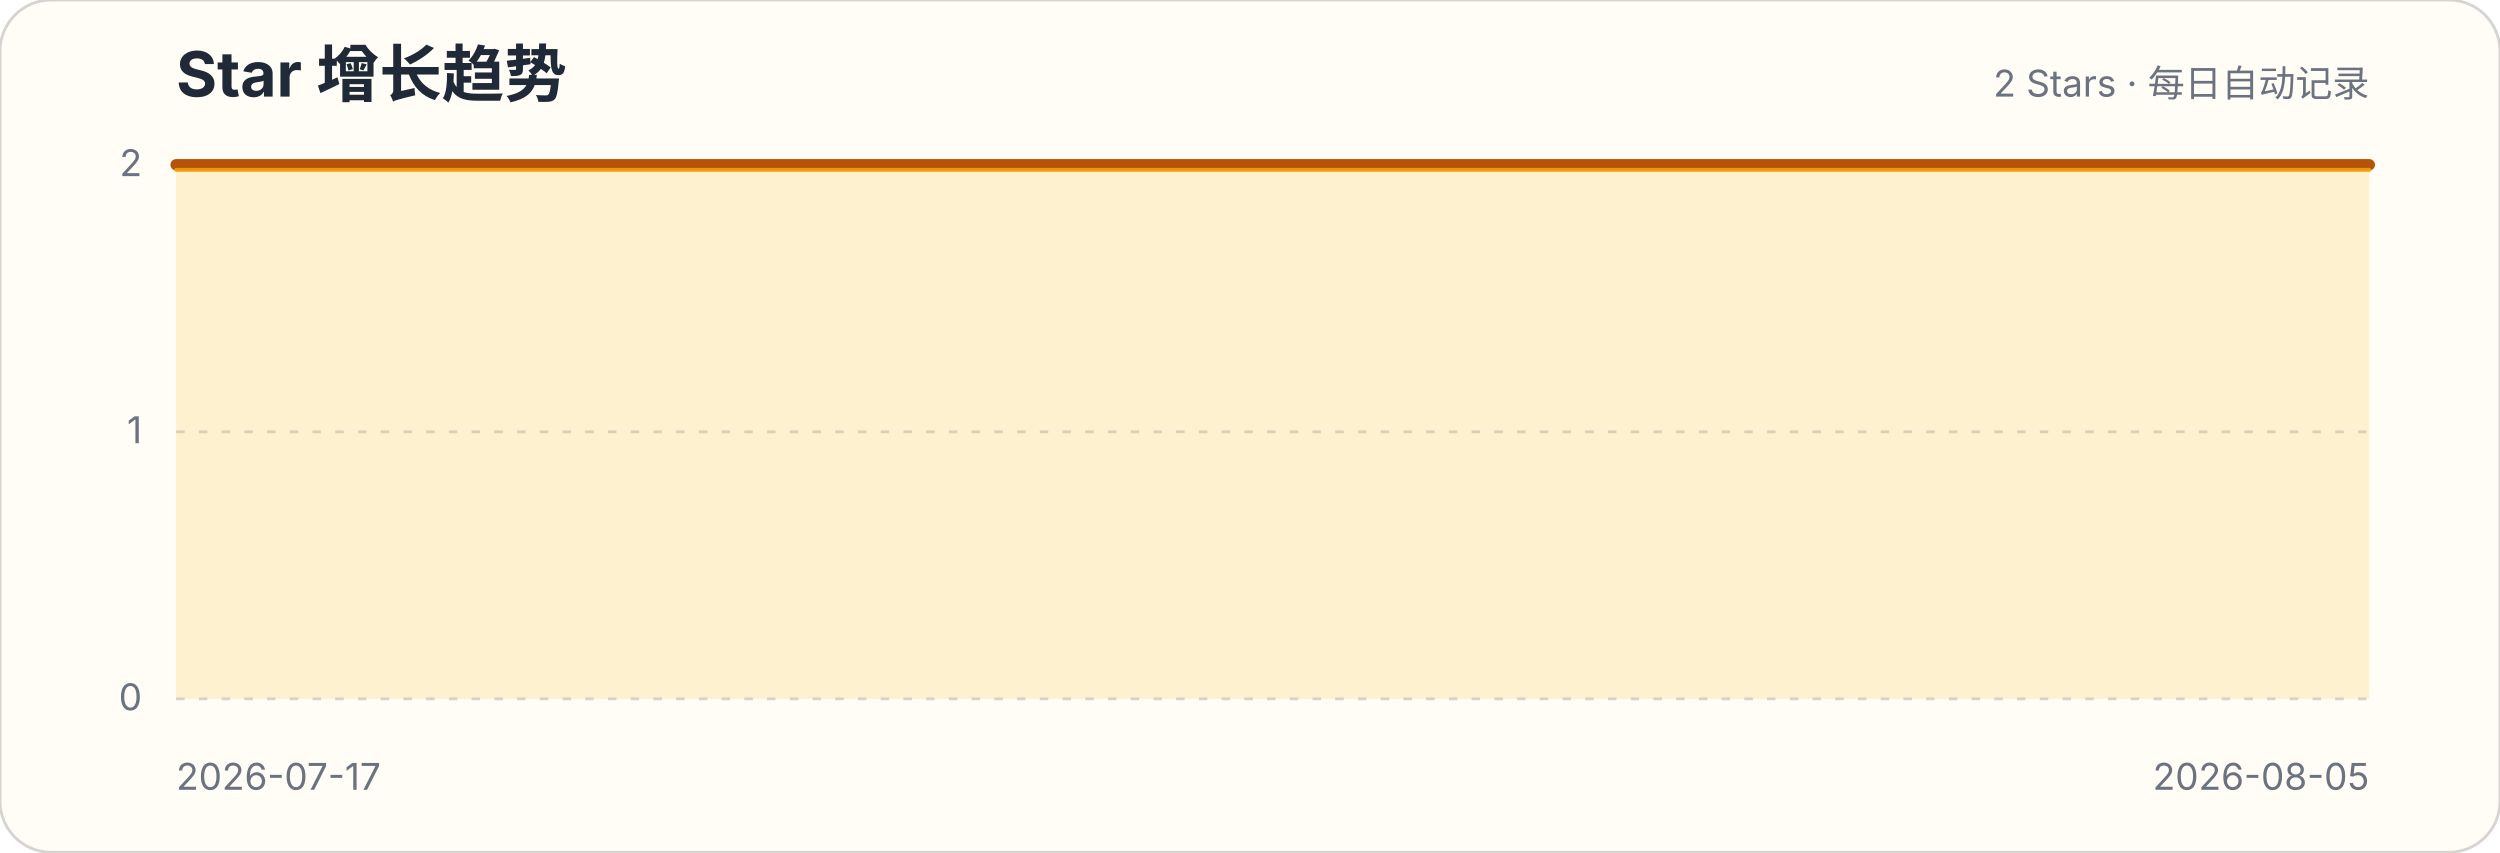
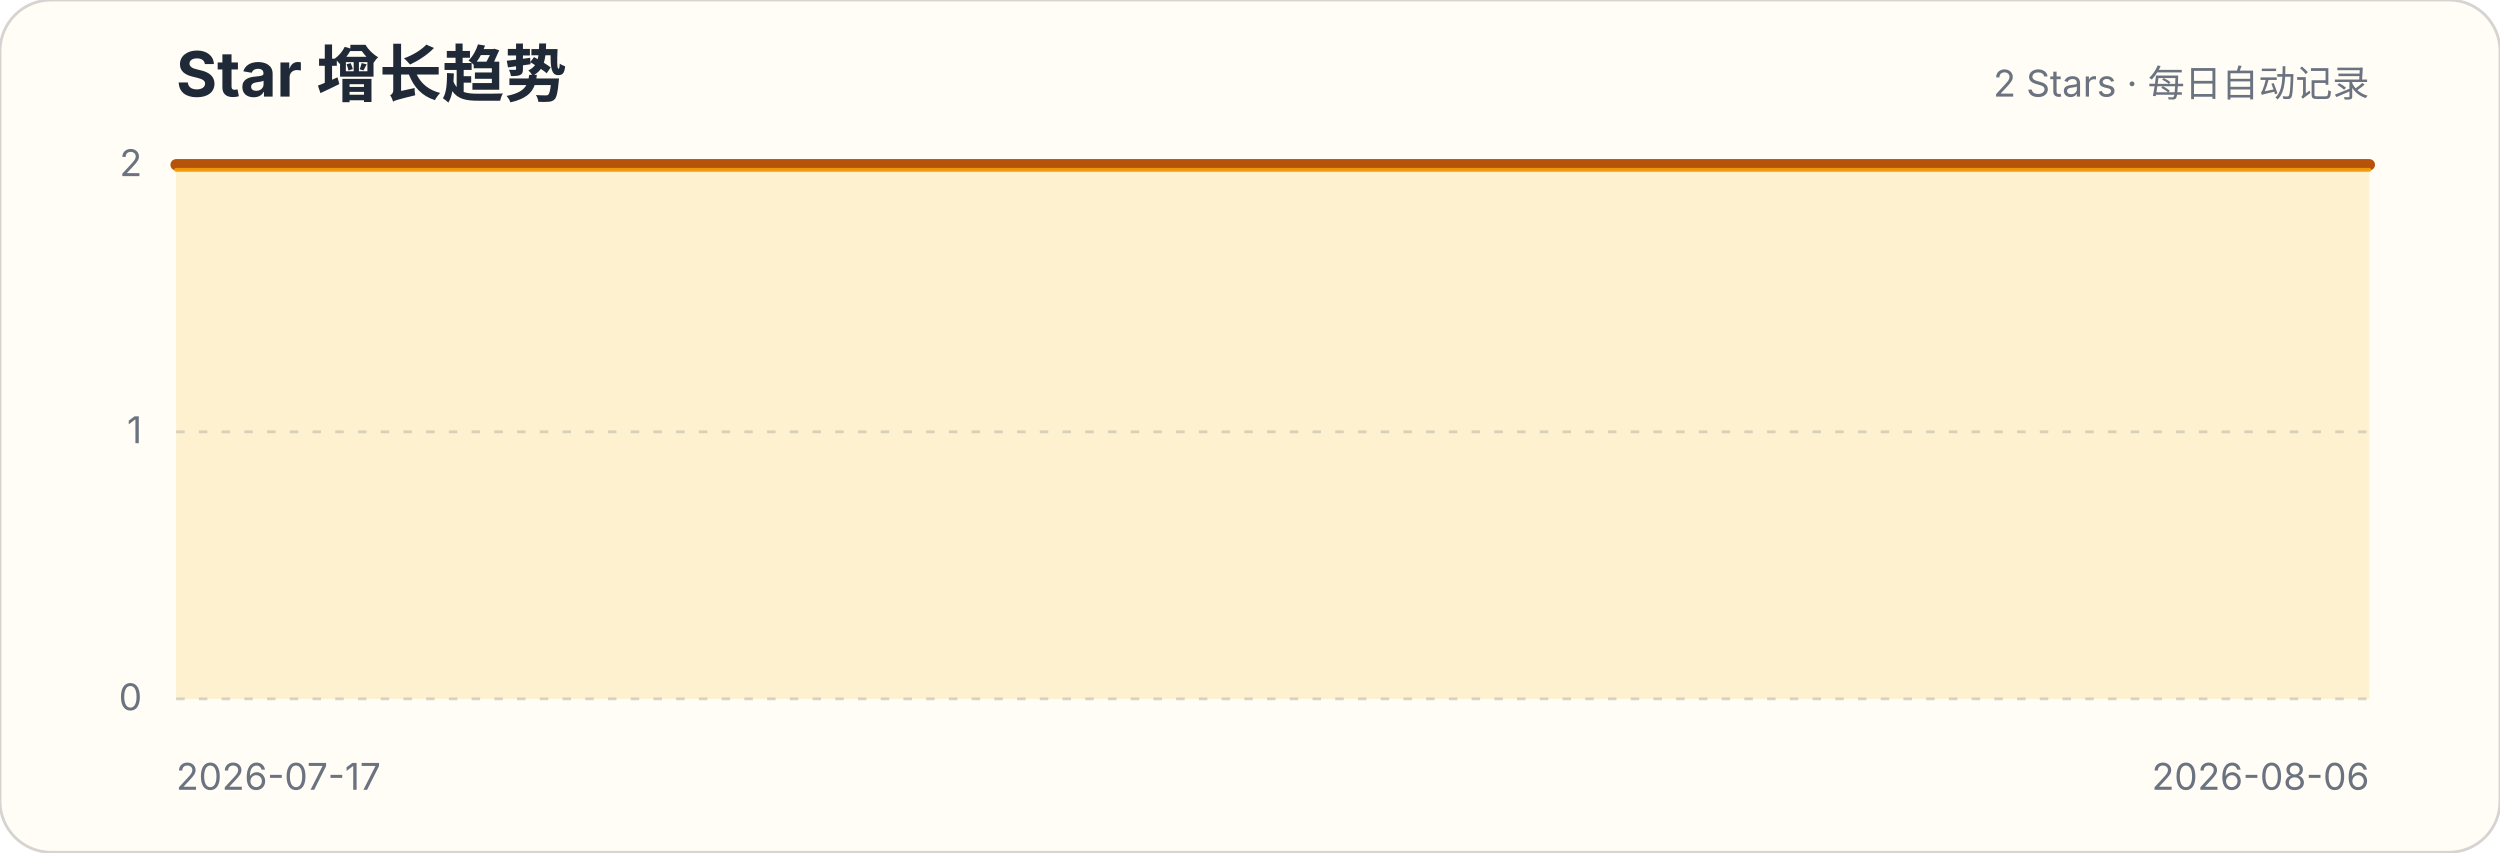
<svg xmlns="http://www.w3.org/2000/svg" width="880" height="300" viewBox="0 0 880 300" role="img" aria-labelledby="title description">
  <style>.title{font:700 22px -apple-system,BlinkMacSystemFont,"Segoe UI",sans-serif;fill:#1f2937}.subtitle,.axis{font:13px -apple-system,BlinkMacSystemFont,"Segoe UI",sans-serif;fill:#6b7280}.grid{stroke:#d1d5db;stroke-width:1;stroke-dasharray:3 5}</style>
  <rect width="880" height="300" rx="18" fill="#fffdf5" stroke="#d6d3d1" />
  <text x="62" y="34" class="title">Star 增长趋势</text>
  <text x="834" y="34" class="subtitle" text-anchor="end">2 Stars · 每日自动记录</text>
  <g>
    <line x1="62" x2="834" y1="246" y2="246" class="grid" />
    <text x="50" y="250" class="axis" text-anchor="end">0</text>
  </g>
  <g>
    <line x1="62" x2="834" y1="152" y2="152" class="grid" />
    <text x="50" y="156" class="axis" text-anchor="end">1</text>
  </g>
  <g>
    <line x1="62" x2="834" y1="58" y2="58" class="grid" />
    <text x="50" y="62" class="axis" text-anchor="end">2</text>
  </g>
-   <path d="M62.0,58.0 L102.6,58.0 L143.3,58.0 L183.9,58.0 L224.5,58.0 L265.2,58.0 L305.8,58.0 L346.4,58.0 L387.1,58.0 L427.7,58.0 L468.3,58.0 L508.9,58.0 L549.6,58.0 L590.2,58.0 L630.8,58.0 L671.5,58.0 L712.1,58.0 L752.7,58.0 L793.4,58.0 L834.0,58.0 L834.0,246 L62,246 Z" fill="#fbbf24" fill-opacity=".18" />
-   <path d="M62.0,58.0 L102.6,58.0 L143.3,58.0 L183.9,58.0 L224.5,58.0 L265.2,58.0 L305.8,58.0 L346.4,58.0 L387.1,58.0 L427.7,58.0 L468.3,58.0 L508.9,58.0 L549.6,58.0 L590.2,58.0 L630.8,58.0 L671.5,58.0 L712.1,58.0 L752.7,58.0 L793.4,58.0 L834.0,58.0" fill="none" stroke="#b45309" stroke-width="4" stroke-linecap="round" stroke-linejoin="round" />
-   <path d="M62.0,58.0 L102.6,58.0 L143.3,58.0 L183.9,58.0 L224.5,58.0 L265.2,58.0 L305.8,58.0 L346.4,58.0 L387.1,58.0 L427.7,58.0 L468.3,58.0 L508.9,58.0 L549.6,58.0 L590.2,58.0 L630.8,58.0 L671.5,58.0 L712.1,58.0 L752.7,58.0 L793.4,58.0 L834.0,58.0" transform="translate(0,1.8)" fill="none" stroke="#f59e0b" stroke-width="1.4" stroke-linecap="round" stroke-linejoin="round" opacity=".9" />
+   <path d="M62.0,58.0 L100.6,58.0 L139.2,58.0 L177.8,58.0 L216.4,58.0 L255.0,58.0 L293.6,58.0 L332.2,58.0 L370.8,58.0 L409.4,58.0 L448.0,58.0 L486.6,58.0 L525.2,58.0 L563.8,58.0 L602.4,58.0 L641.0,58.0 L679.6,58.0 L718.2,58.0 L756.8,58.0 L795.4,58.0 L834.0,58.0 L834.0,246 L62,246 Z" fill="#fbbf24" fill-opacity=".18" />
+   <path d="M62.0,58.0 L100.6,58.0 L139.2,58.0 L177.8,58.0 L216.4,58.0 L255.0,58.0 L293.6,58.0 L332.2,58.0 L370.8,58.0 L409.4,58.0 L448.0,58.0 L486.6,58.0 L525.2,58.0 L563.8,58.0 L602.4,58.0 L641.0,58.0 L679.6,58.0 L718.2,58.0 L756.8,58.0 L795.4,58.0 L834.0,58.0" fill="none" stroke="#b45309" stroke-width="4" stroke-linecap="round" stroke-linejoin="round" />
+   <path d="M62.0,58.0 L100.6,58.0 L139.2,58.0 L177.8,58.0 L216.4,58.0 L255.0,58.0 L293.6,58.0 L332.2,58.0 L370.8,58.0 L409.4,58.0 L448.0,58.0 L486.6,58.0 L525.2,58.0 L563.8,58.0 L602.4,58.0 L641.0,58.0 L679.6,58.0 L718.2,58.0 L756.8,58.0 L795.4,58.0 L834.0,58.0" transform="translate(0,1.8)" fill="none" stroke="#f59e0b" stroke-width="1.4" stroke-linecap="round" stroke-linejoin="round" opacity=".9" />
  <text x="62" y="278" class="axis">2026-07-17</text>
-   <text x="834" y="278" class="axis" text-anchor="end">2026-08-05</text>
+   <text x="834" y="278" class="axis" text-anchor="end">2026-08-06</text>
</svg>
